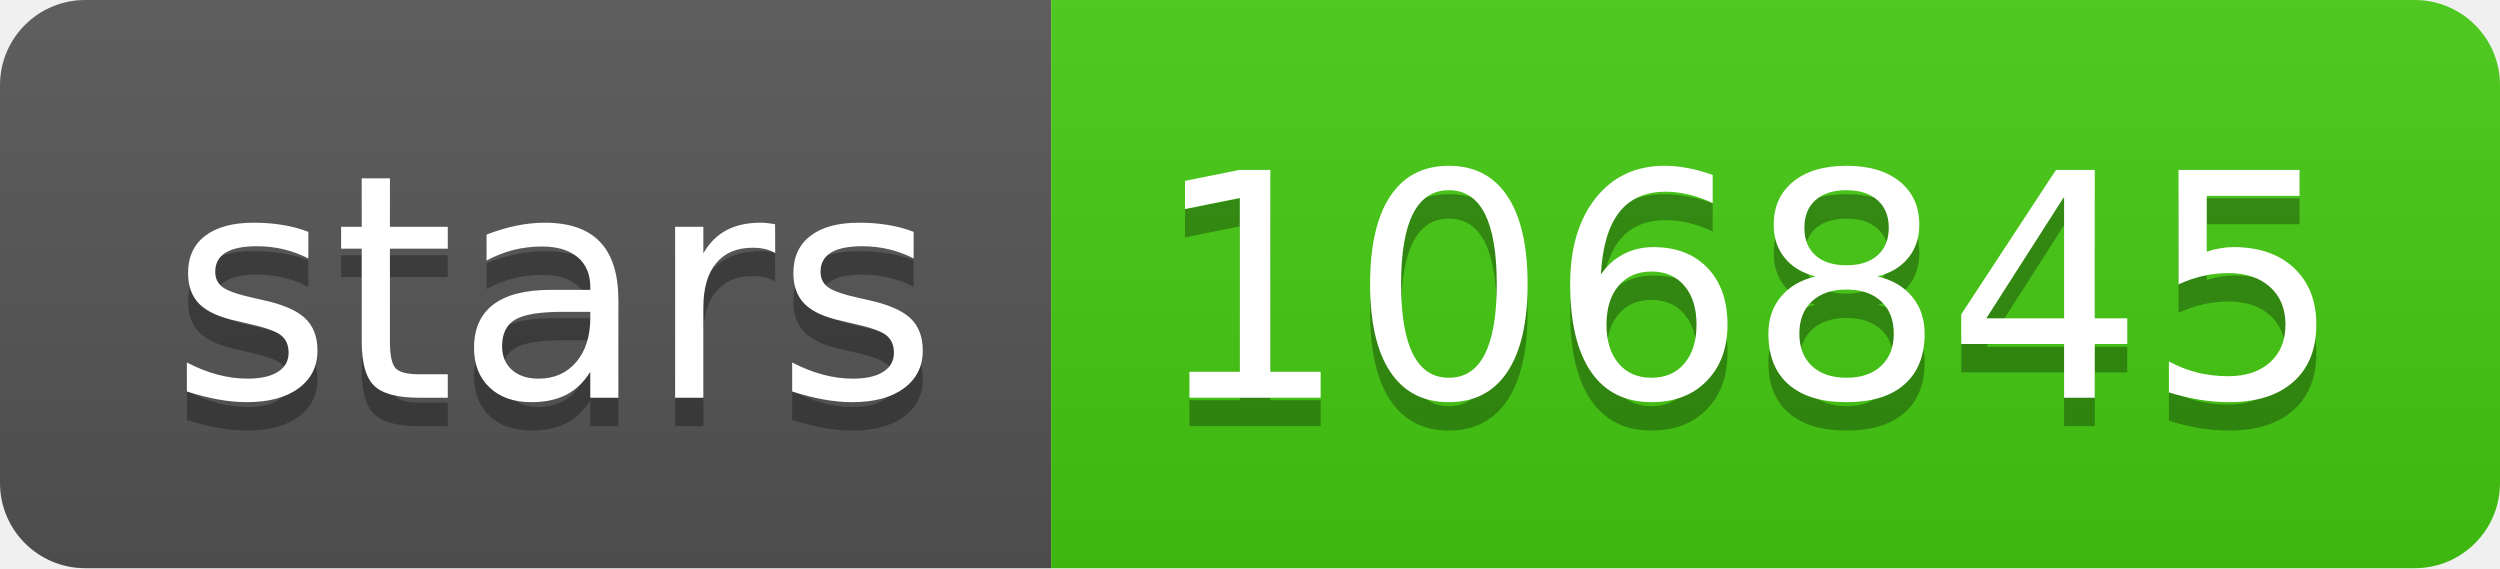
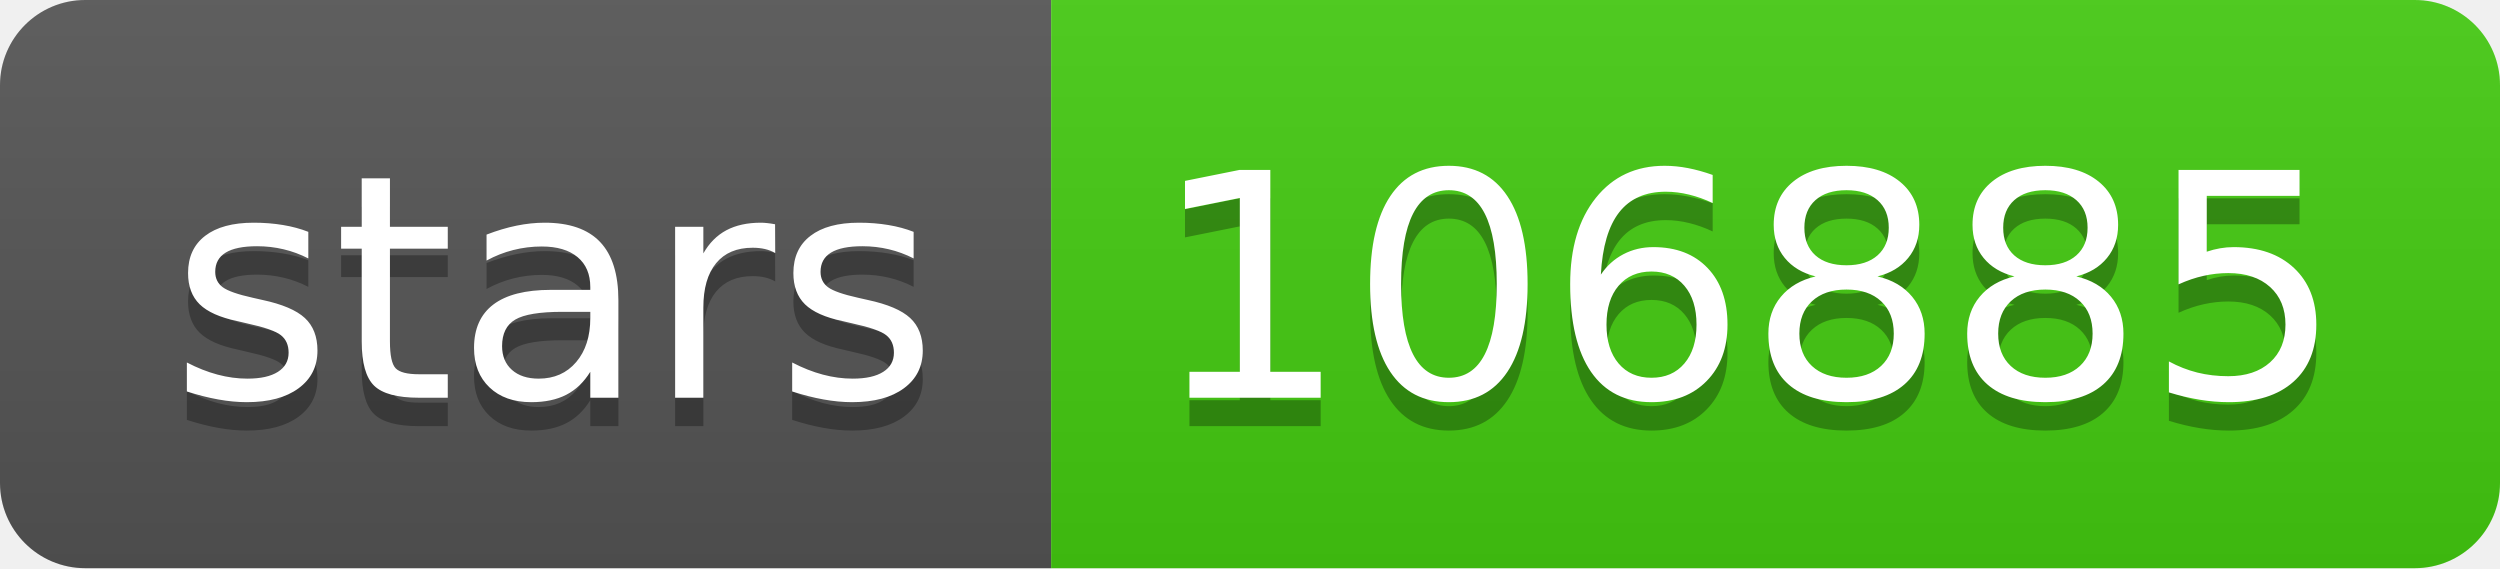
- <svg xmlns="http://www.w3.org/2000/svg" width="88" height="20" role="img" aria-label="stars: 106845">
+ <svg xmlns="http://www.w3.org/2000/svg" width="88" height="20" role="img" aria-label="stars: 106885">
  <linearGradient id="s" x2="0" y2="100%">
    <stop offset="0" stop-color="#bbb" stop-opacity=".1" />
    <stop offset="1" stop-opacity=".1" />
  </linearGradient>
  <clipPath id="r">
    <rect width="88" height="20" rx="3" fill="#fff" />
  </clipPath>
  <g clip-path="url(#r)">
    <rect width="37" height="20" fill="#555" />
    <rect x="37" width="51" height="20" fill="#4c1" />
    <rect width="88" height="20" fill="url(#s)" />
  </g>
  <g fill="#fff" text-anchor="middle" font-family="Verdana,Geneva,DejaVu Sans,sans-serif" text-rendering="geometricPrecision" font-size="110">
    <text aria-hidden="true" x="195" y="150" fill="#010101" fill-opacity=".3" transform="scale(.1)" textLength="270">stars</text>
    <text x="195" y="140" transform="scale(.1)" fill="#fff" textLength="270">stars</text>
-     <text aria-hidden="true" x="615" y="150" fill="#010101" fill-opacity=".3" transform="scale(.1)" textLength="410">106845</text>
-     <text x="615" y="140" transform="scale(.1)" fill="#fff" textLength="410">106845</text>
+     <text aria-hidden="true" x="615" y="150" fill="#010101" fill-opacity=".3" transform="scale(.1)" textLength="410">106885</text>
+     <text x="615" y="140" transform="scale(.1)" fill="#fff" textLength="410">106885</text>
  </g>
</svg>
